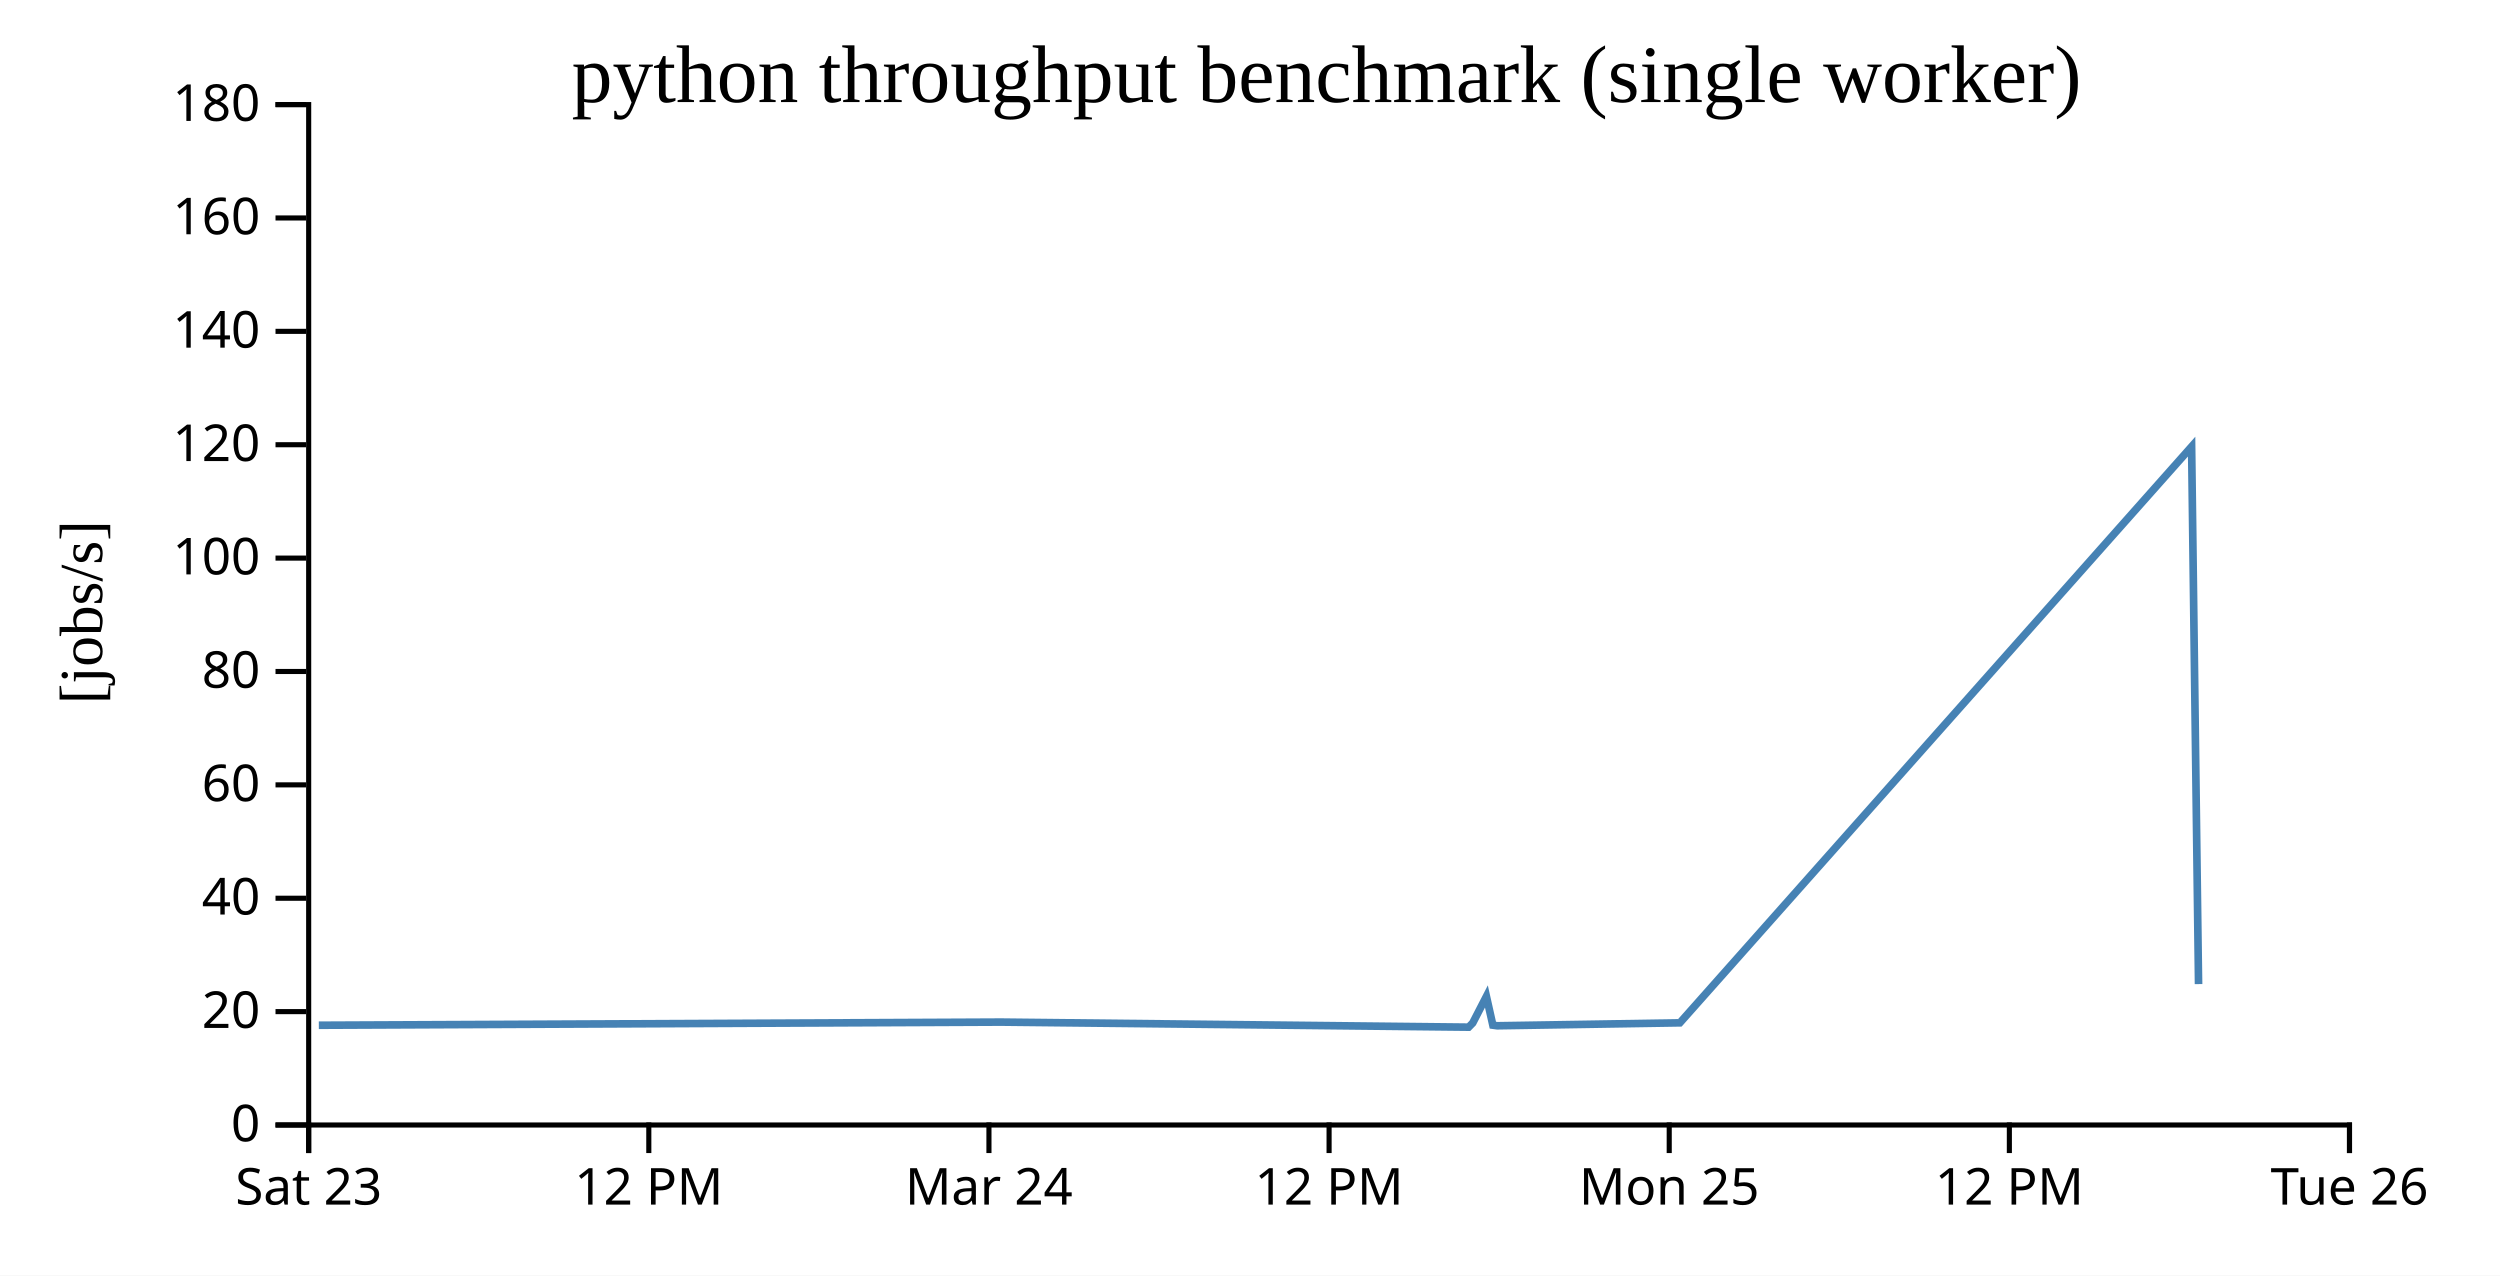
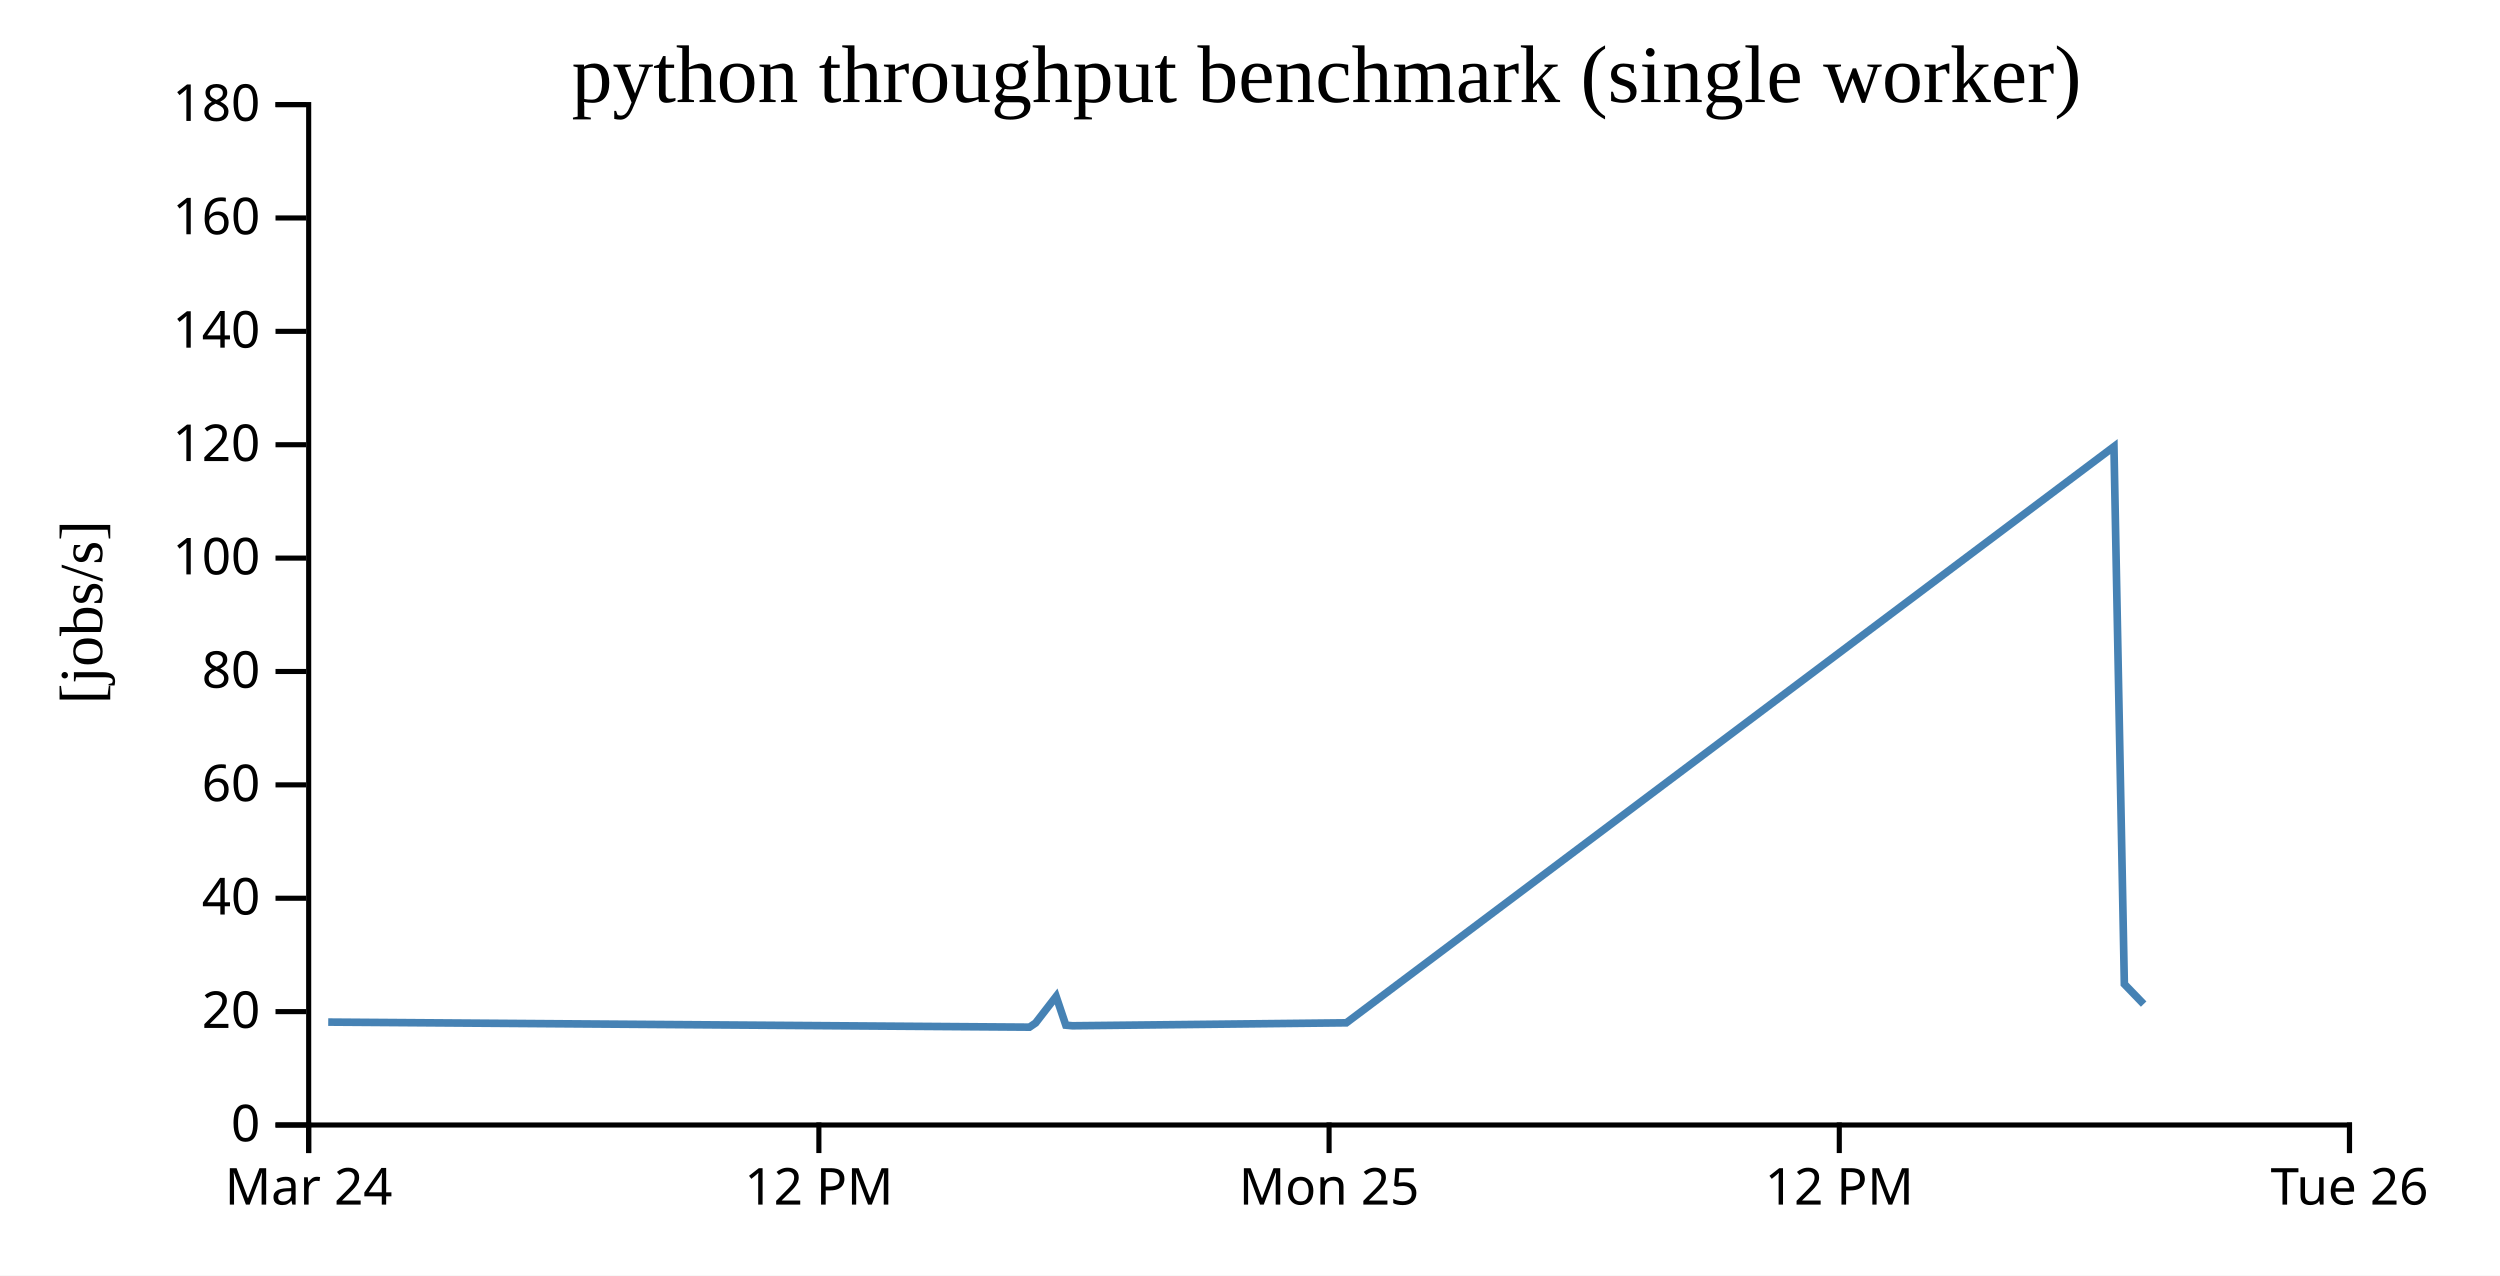
<svg xmlns="http://www.w3.org/2000/svg" width="490" height="250">
  <rect width="100%" height="100%" fill="white" />
  <g transform="translate(60,20)">
    <g transform="translate(0,200)" fill="none" font-size="10" font-family="sans-serif" text-anchor="middle">
      <path class="domain" stroke="currentColor" d="M0.5,6V0.5H400.5V6" />
      <g class="tick" opacity="1" transform="translate(0.5,0)">
        <line stroke="currentColor" y2="6" />
-         <text fill="currentColor" y="9" dy="0.71em">Sat 23</text>
+         <text fill="currentColor" y="9" dy="0.71em">Mar 24</text>
      </g>
-       <g class="tick" opacity="1" transform="translate(67.16667,0)">
+       <g class="tick" opacity="1" transform="translate(100.5,0)">
        <line stroke="currentColor" y2="6" />
        <text fill="currentColor" y="9" dy="0.71em">12 PM</text>
      </g>
-       <g class="tick" opacity="1" transform="translate(133.8333,0)">
-         <line stroke="currentColor" y2="6" />
-         <text fill="currentColor" y="9" dy="0.71em">Mar 24</text>
-       </g>
      <g class="tick" opacity="1" transform="translate(200.5,0)">
-         <line stroke="currentColor" y2="6" />
-         <text fill="currentColor" y="9" dy="0.71em">12 PM</text>
-       </g>
-       <g class="tick" opacity="1" transform="translate(267.1667,0)">
        <line stroke="currentColor" y2="6" />
        <text fill="currentColor" y="9" dy="0.71em">Mon 25</text>
      </g>
-       <g class="tick" opacity="1" transform="translate(333.8333,0)">
+       <g class="tick" opacity="1" transform="translate(300.5,0)">
        <line stroke="currentColor" y2="6" />
        <text fill="currentColor" y="9" dy="0.71em">12 PM</text>
      </g>
      <g class="tick" opacity="1" transform="translate(400.5,0)">
        <line stroke="currentColor" y2="6" />
        <text fill="currentColor" y="9" dy="0.71em">Tue 26</text>
      </g>
    </g>
    <g fill="none" font-size="10" font-family="sans-serif" text-anchor="end">
      <path class="domain" stroke="currentColor" d="M-6,200.5H0.5V0.5H-6" />
      <g class="tick" opacity="1" transform="translate(0,200.5)">
        <line stroke="currentColor" x2="-6" />
        <text fill="currentColor" x="-9" dy="0.32em">0</text>
      </g>
      <g class="tick" opacity="1" transform="translate(0,178.2778)">
        <line stroke="currentColor" x2="-6" />
        <text fill="currentColor" x="-9" dy="0.32em">20</text>
      </g>
      <g class="tick" opacity="1" transform="translate(0,156.0556)">
        <line stroke="currentColor" x2="-6" />
        <text fill="currentColor" x="-9" dy="0.32em">40</text>
      </g>
      <g class="tick" opacity="1" transform="translate(0,133.8333)">
        <line stroke="currentColor" x2="-6" />
        <text fill="currentColor" x="-9" dy="0.32em">60</text>
      </g>
      <g class="tick" opacity="1" transform="translate(0,111.6111)">
        <line stroke="currentColor" x2="-6" />
        <text fill="currentColor" x="-9" dy="0.32em">80</text>
      </g>
      <g class="tick" opacity="1" transform="translate(0,89.38889)">
        <line stroke="currentColor" x2="-6" />
        <text fill="currentColor" x="-9" dy="0.32em">100</text>
      </g>
      <g class="tick" opacity="1" transform="translate(0,67.16667)">
        <line stroke="currentColor" x2="-6" />
        <text fill="currentColor" x="-9" dy="0.32em">120</text>
      </g>
      <g class="tick" opacity="1" transform="translate(0,44.94444)">
        <line stroke="currentColor" x2="-6" />
        <text fill="currentColor" x="-9" dy="0.32em">140</text>
      </g>
      <g class="tick" opacity="1" transform="translate(0,22.72222)">
        <line stroke="currentColor" x2="-6" />
        <text fill="currentColor" x="-9" dy="0.32em">160</text>
      </g>
      <g class="tick" opacity="1" transform="translate(0,0.5)">
        <line stroke="currentColor" x2="-6" />
        <text fill="currentColor" x="-9" dy="0.32em">180</text>
      </g>
    </g>
    <text text-anchor="middle" style="font-size: 12px" transform="rotate(-90)" y="-40" x="-100">[jobs/s]</text>
    <text text-anchor="middle" style="font-size: 16px" y="0" x="200">python throughput benchmark (single worker)</text>
-     <path fill="none" stroke="steelblue" stroke-width="1.5" d="M2.488,180.949L136.219,180.331L227.852,181.325L228.651,180.507L231.334,175.303L232.598,180.932L233.462,181.051L269.254,180.473L369.556,67.536L370.915,172.885" />
+     <path fill="none" stroke="steelblue" stroke-width="1.5" d="M4.329,180.331L141.778,181.325L142.976,180.507L147.002,175.303L148.897,180.932L150.193,181.051L203.881,180.473L354.334,67.536L356.372,172.885L360.157,176.8" />
  </g>
</svg>
